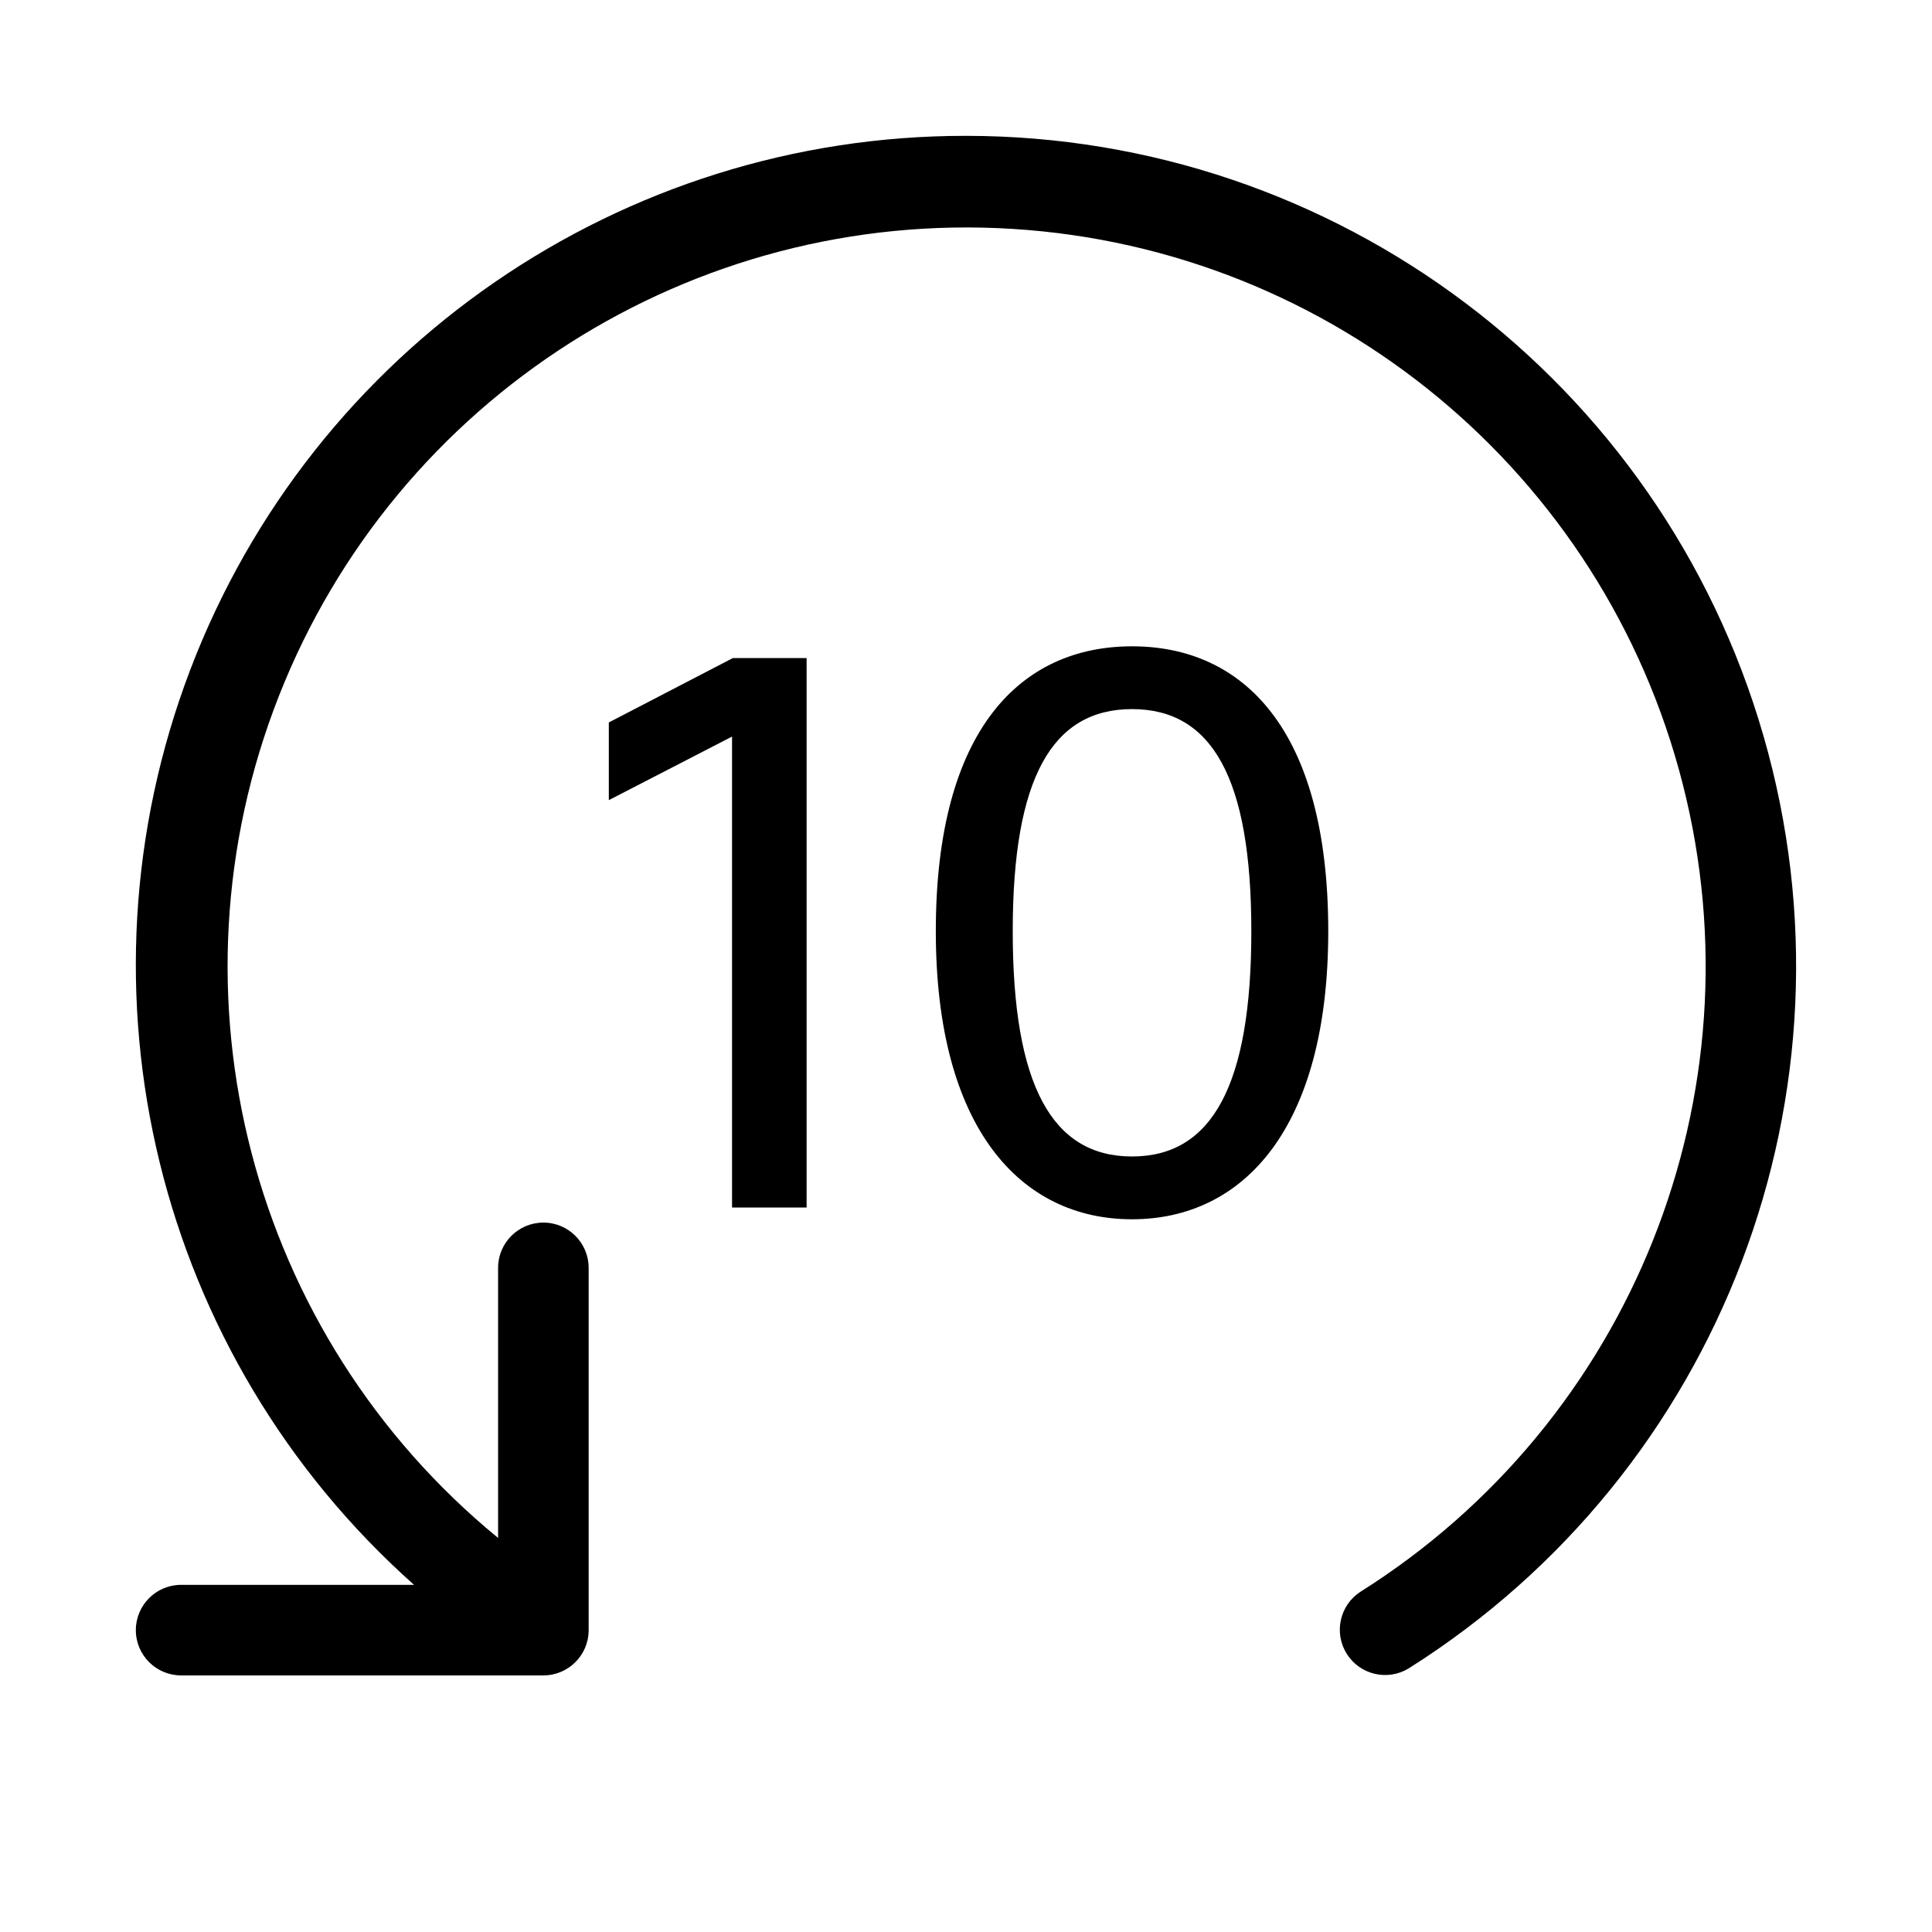
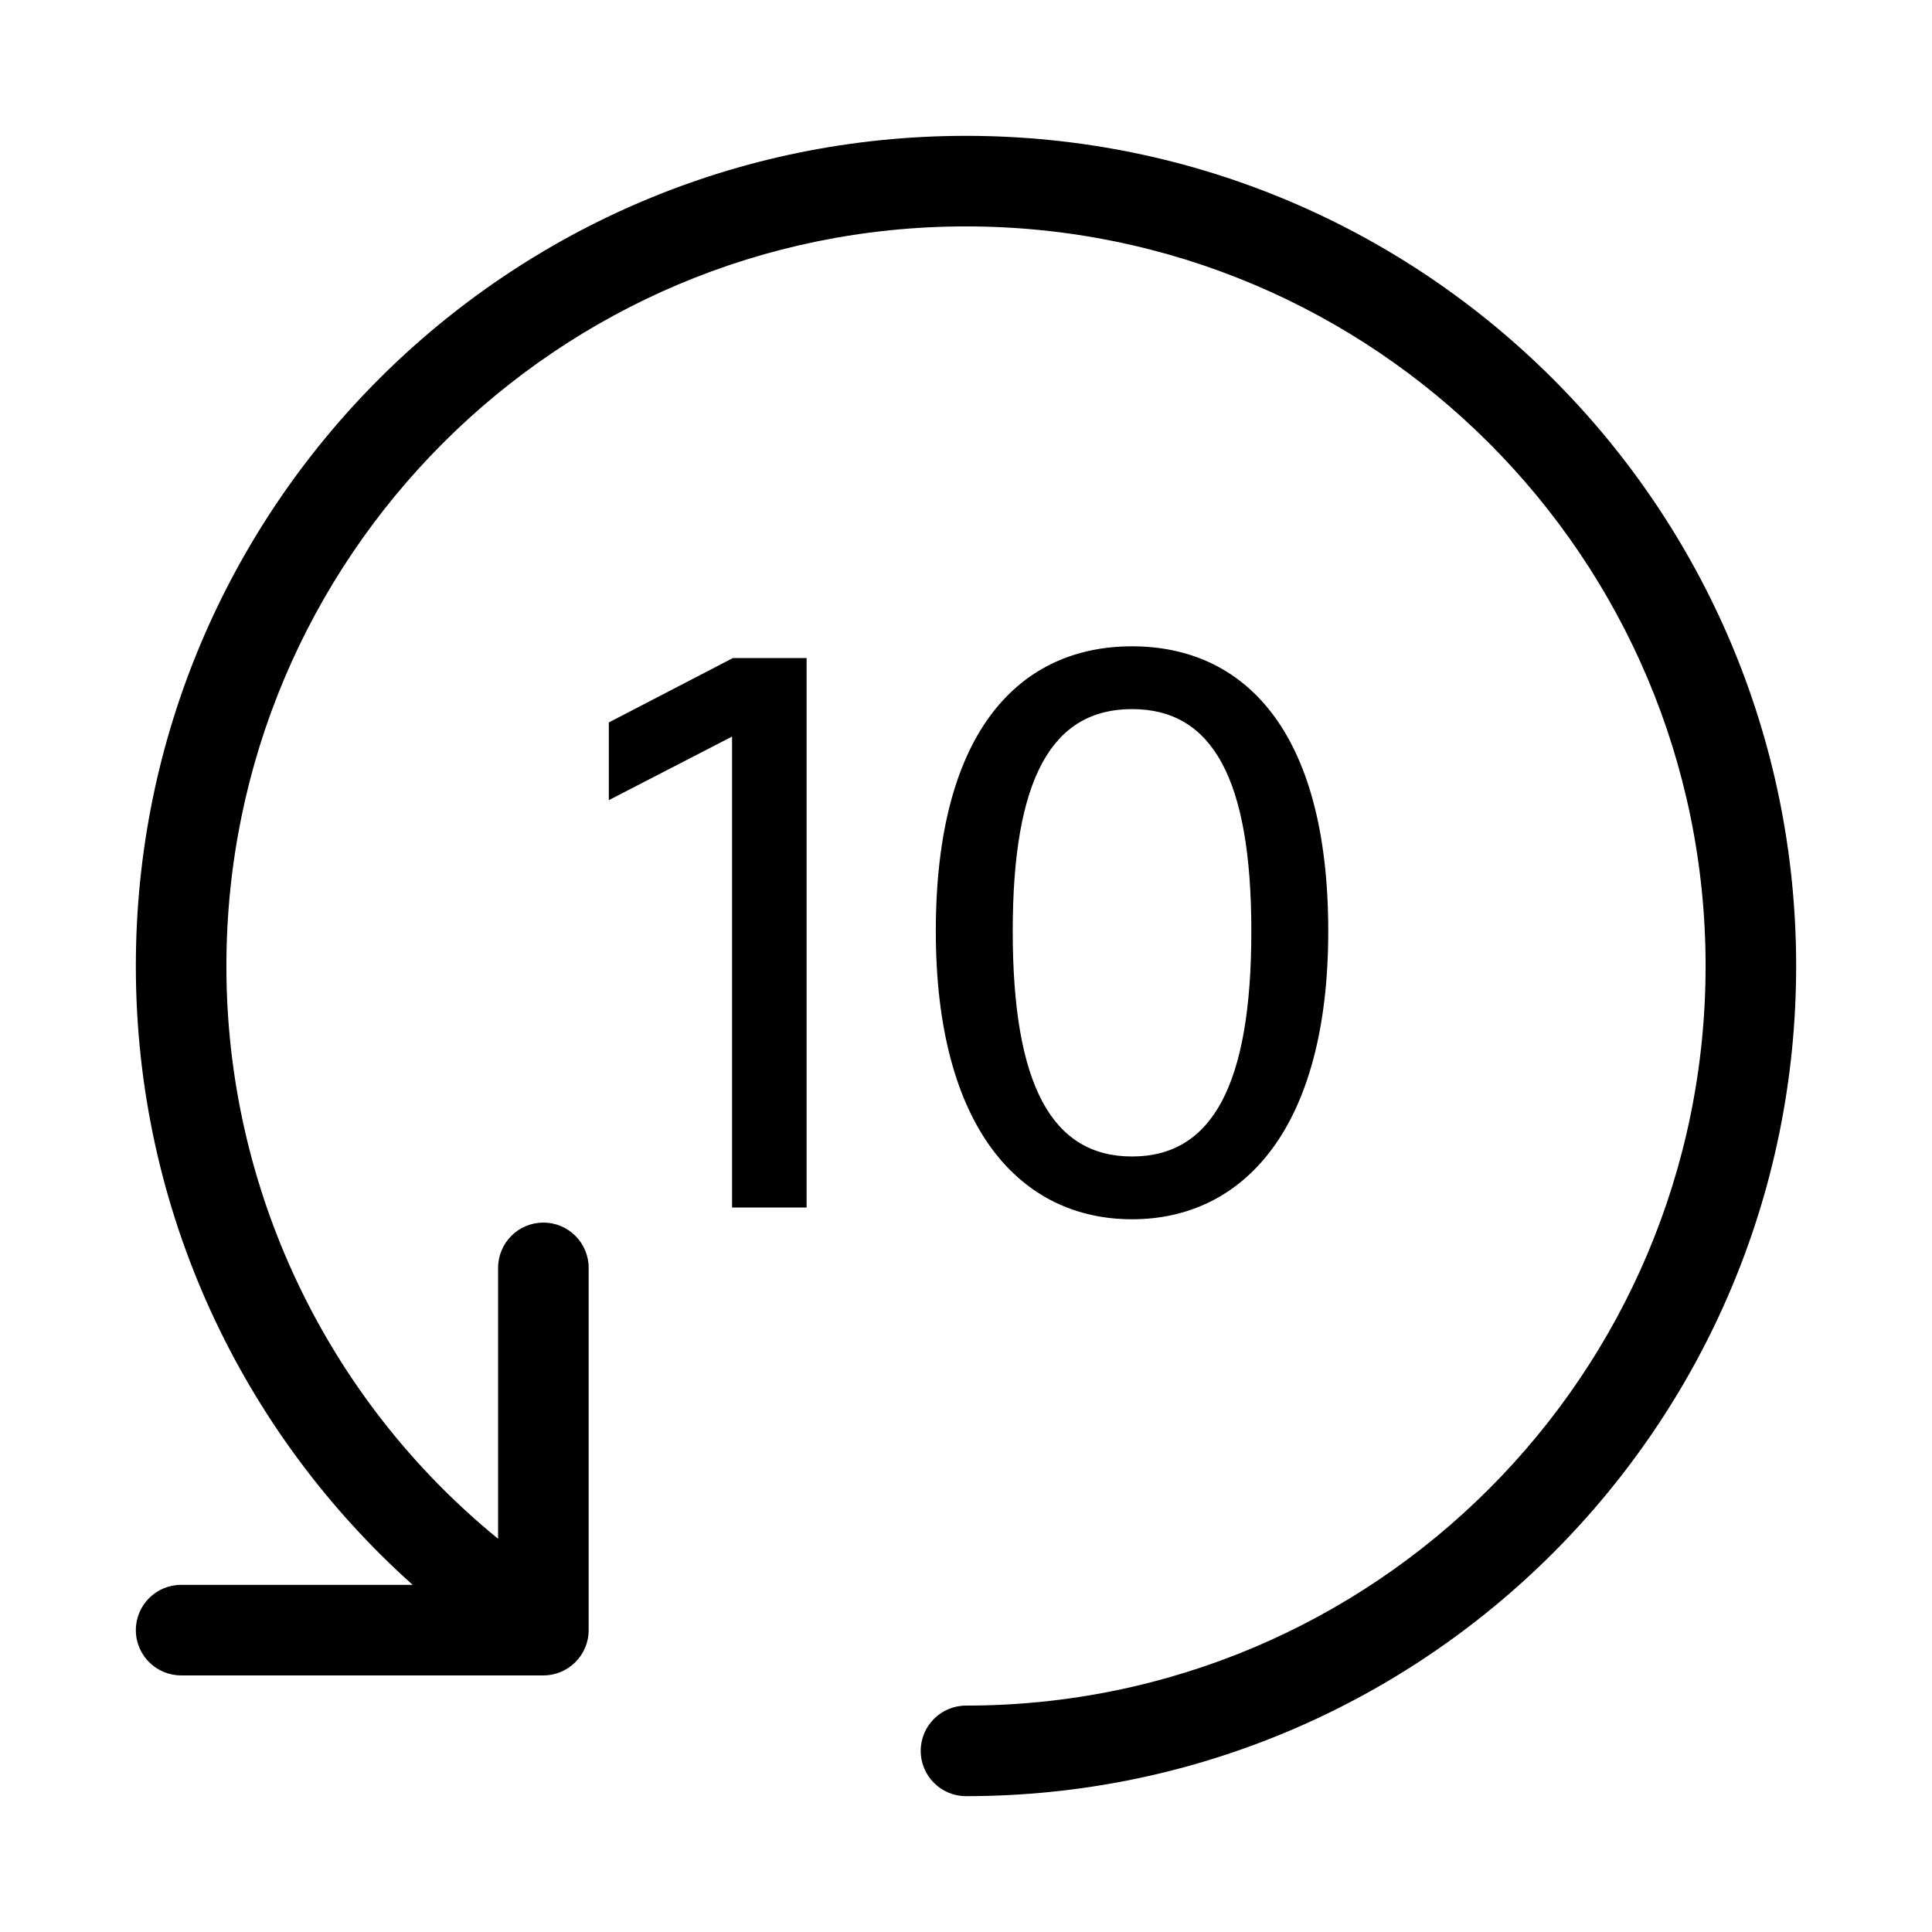
<svg xmlns="http://www.w3.org/2000/svg" width="32" height="32" viewBox="0 0 32 32">
-   <path d="M16 2.25a13.736 13.736 0 0 0-9.142 24H3a.75.75 0 1 0 0 1.5h6a.75.75 0 0 0 .75-.75v-6a.75.75 0 1 0-1.5 0v4.473a12.24 12.24 0 1 1 14.281.893.75.75 0 0 0 .801 1.268A13.752 13.752 0 0 0 16 2.25M13.36 20v-9.1h-1.222l-2.054 1.066v1.287l2.041-1.053V20zM18.75 20.195c1.846 0 3.25-1.508 3.25-4.771 0-3.354-1.417-4.719-3.25-4.719s-3.25 1.365-3.25 4.719c0 3.263 1.404 4.771 3.25 4.771m0-1.04c-1.326 0-1.976-1.183-1.976-3.731 0-2.535.65-3.679 1.976-3.679s1.976 1.144 1.976 3.679c0 2.548-.65 3.731-1.976 3.731" />
+   <path d="M3.75 16C3.75 9.235 9.235 3.75 16 3.75S28.25 9.235 28.25 16 22.765 28.25 16 28.25a.75.75 0 0 0 0 1.5c7.594 0 13.75-6.156 13.75-13.75S23.594 2.25 16 2.25 2.25 8.406 2.25 16c0 4.073 1.772 7.733 4.585 10.25H3a.75.75 0 0 0 0 1.5h6a.75.75 0 0 0 .75-.75v-6a.75.75 0 0 0-1.5 0v4.487A12.23 12.23 0 0 1 3.75 16M18.75 20.195c1.846 0 3.25-1.508 3.25-4.771 0-3.354-1.417-4.719-3.25-4.719s-3.25 1.365-3.25 4.719c0 3.263 1.404 4.771 3.25 4.771m0-1.04c-1.326 0-1.976-1.183-1.976-3.731 0-2.535.65-3.679 1.976-3.679s1.976 1.144 1.976 3.679c0 2.548-.65 3.731-1.976 3.731M13.36 20v-9.1h-1.222l-2.054 1.066v1.287l2.041-1.053V20z" />
</svg>
